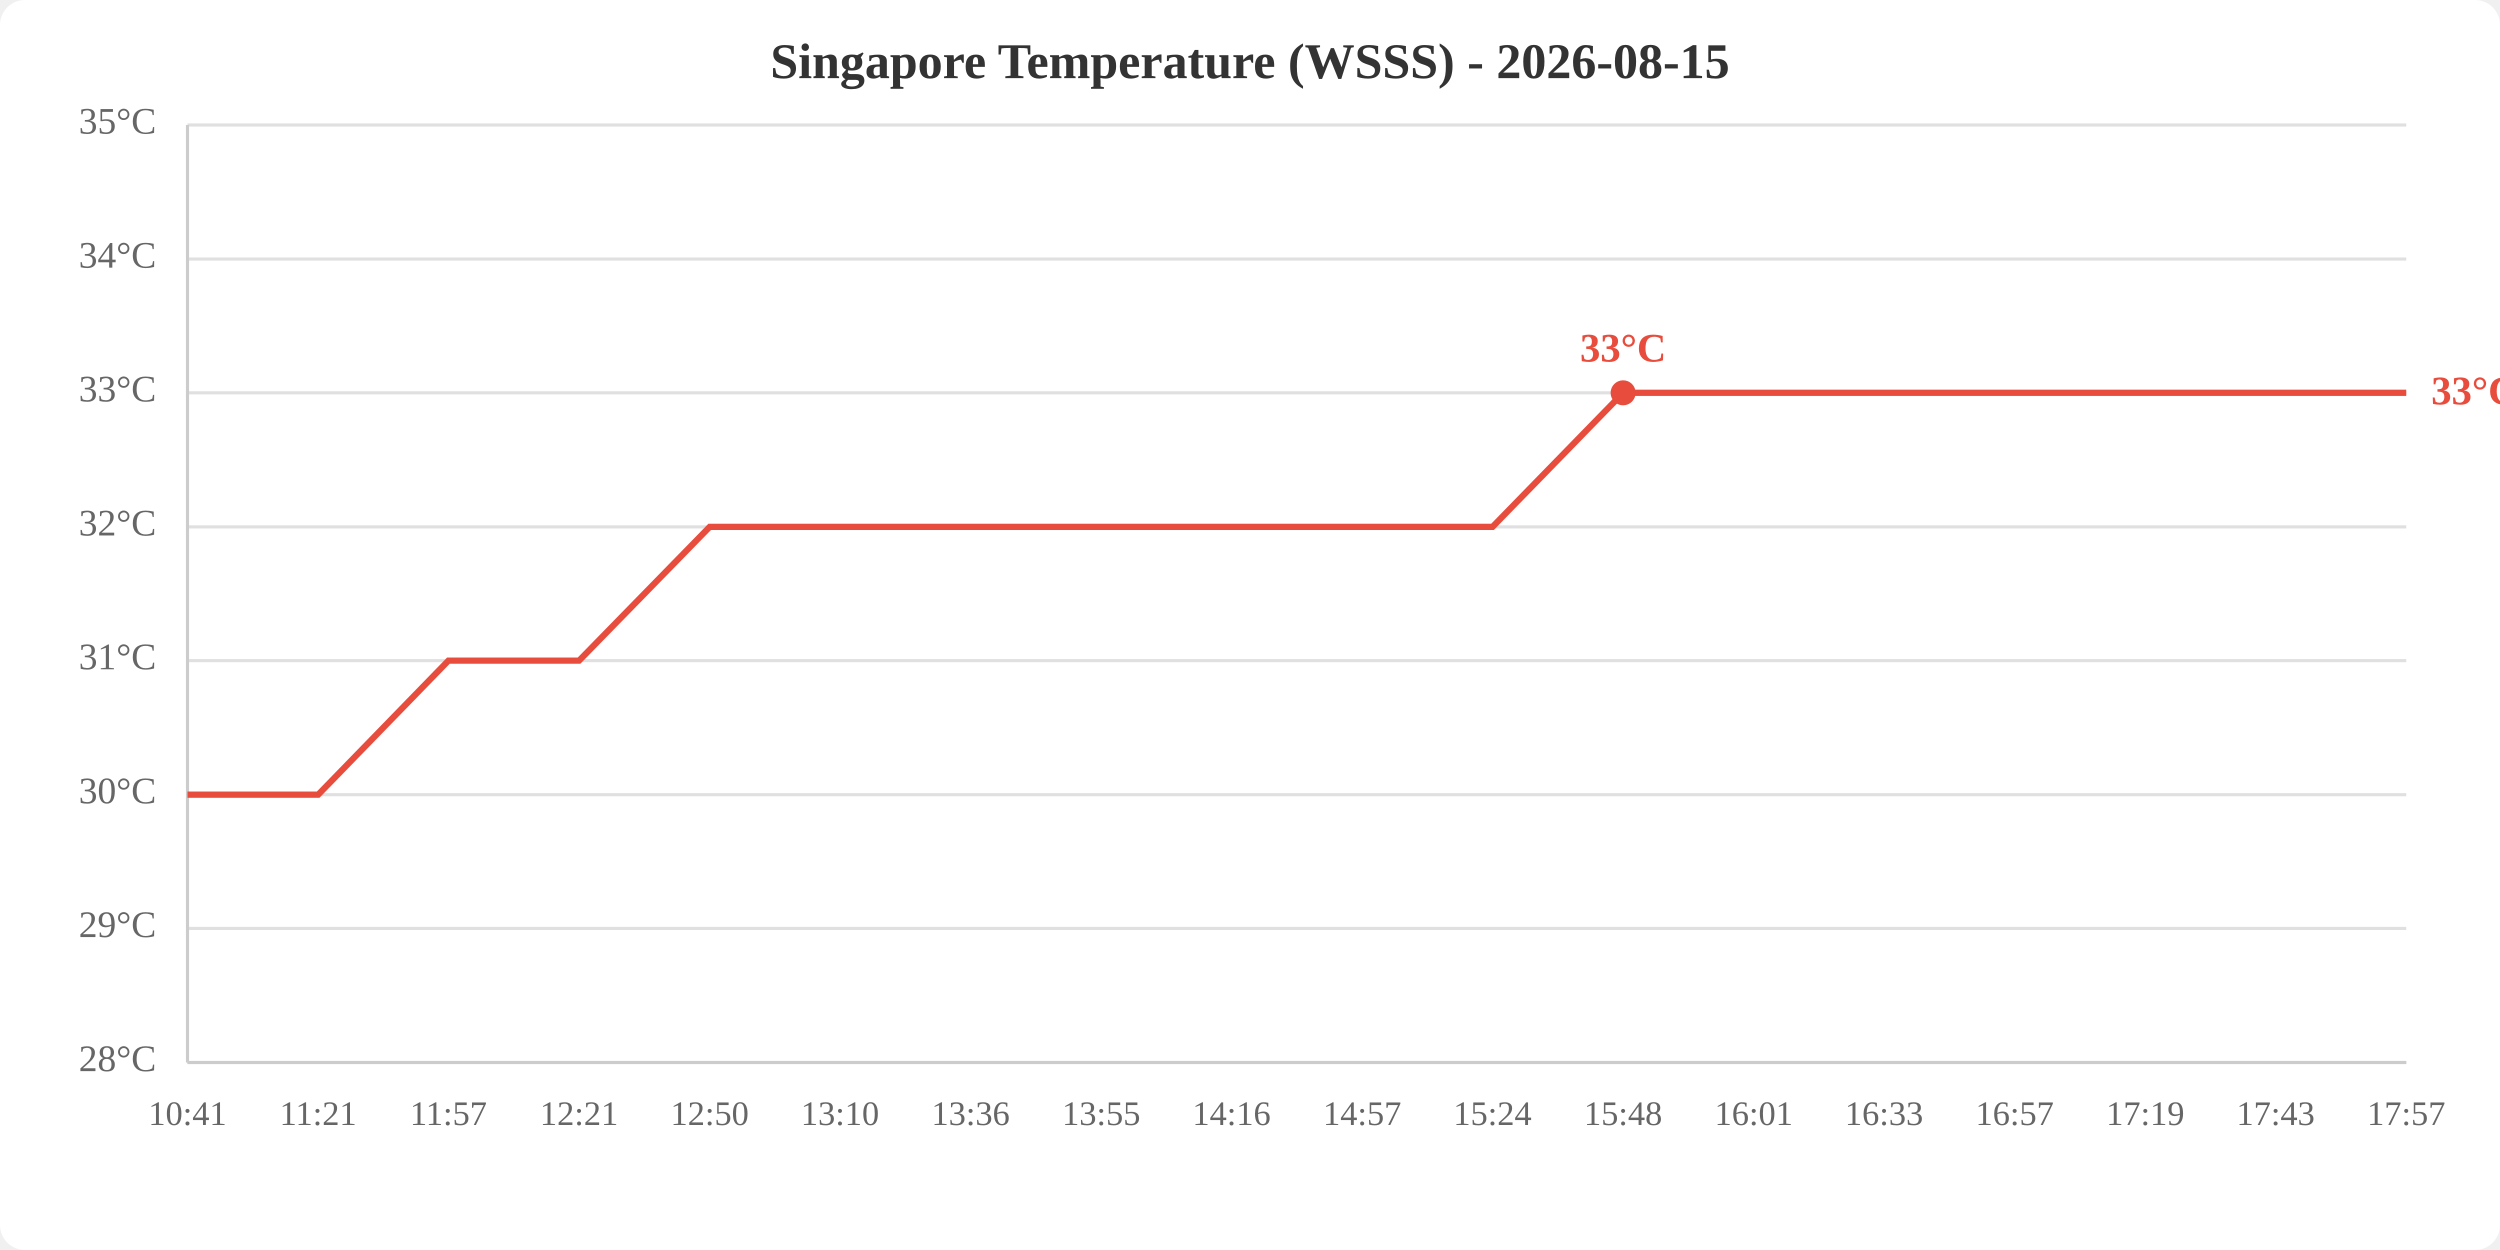
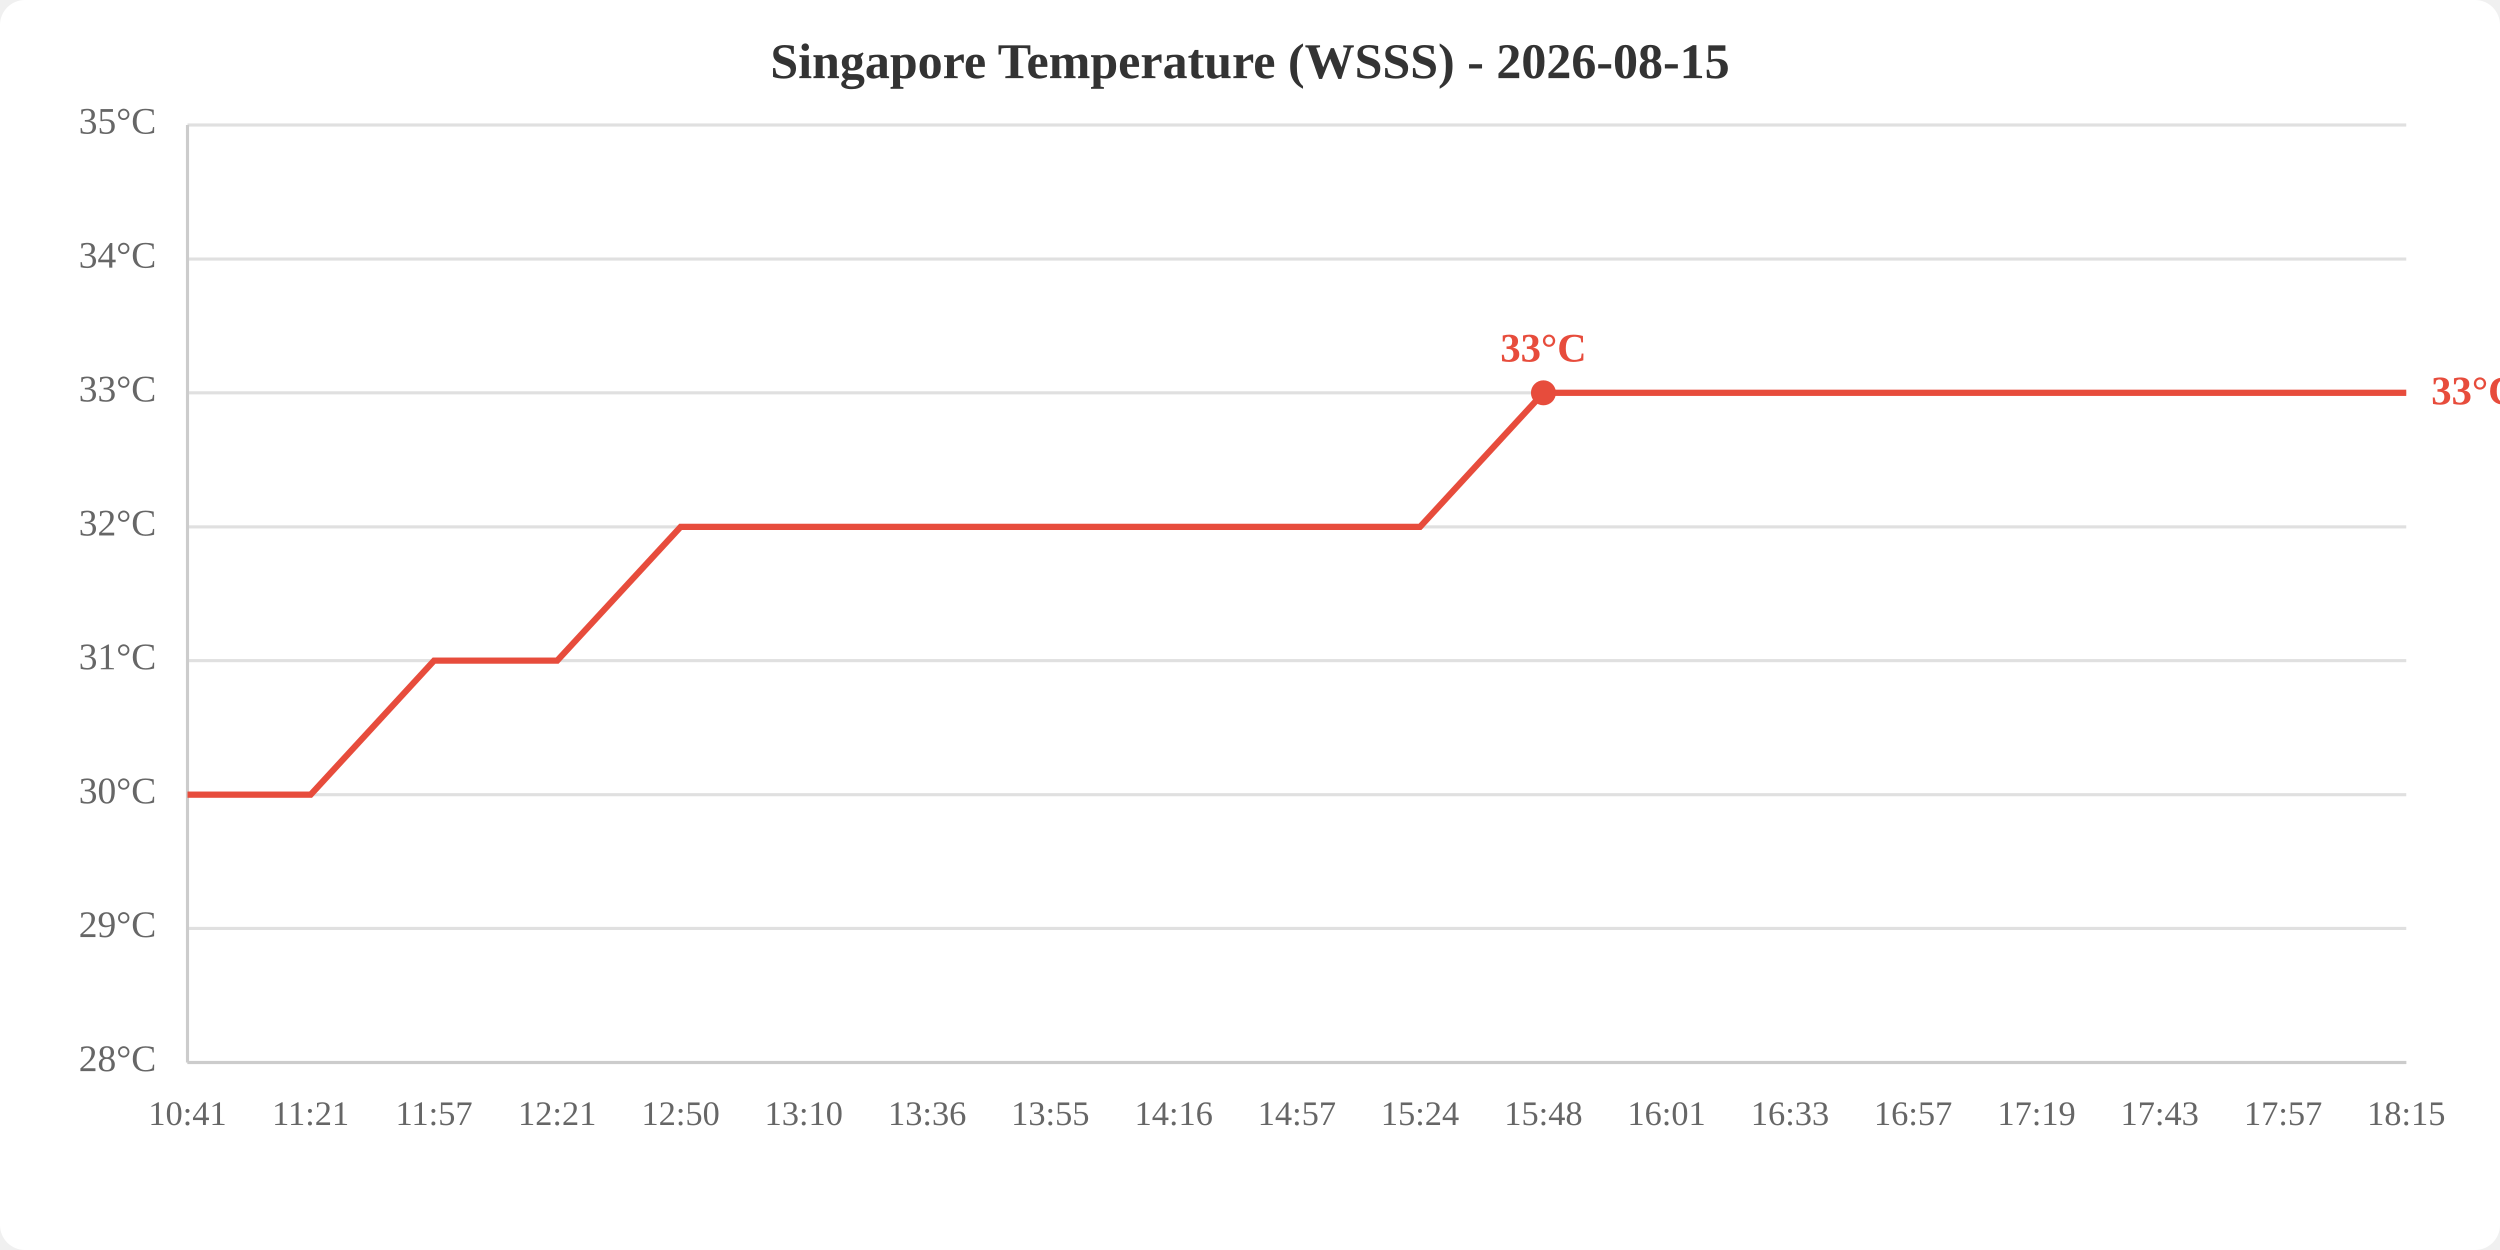
<svg xmlns="http://www.w3.org/2000/svg" viewBox="0 0 800 400" width="800" height="400">
  <rect width="800" height="400" fill="white" rx="8" />
  <text x="400.0" y="25" text-anchor="middle" font-size="16" font-weight="bold" fill="#333">Singapore Temperature (WSSS) - 2026-08-15</text>
  <line x1="60" y1="340.0" x2="770" y2="340.0" stroke="#e0e0e0" stroke-width="1" />
  <line x1="60" y1="297.1" x2="770" y2="297.1" stroke="#e0e0e0" stroke-width="1" />
  <line x1="60" y1="254.3" x2="770" y2="254.3" stroke="#e0e0e0" stroke-width="1" />
  <line x1="60" y1="211.4" x2="770" y2="211.4" stroke="#e0e0e0" stroke-width="1" />
  <line x1="60" y1="168.6" x2="770" y2="168.6" stroke="#e0e0e0" stroke-width="1" />
  <line x1="60" y1="125.7" x2="770" y2="125.7" stroke="#e0e0e0" stroke-width="1" />
  <line x1="60" y1="82.9" x2="770" y2="82.9" stroke="#e0e0e0" stroke-width="1" />
  <line x1="60" y1="40.0" x2="770" y2="40.0" stroke="#e0e0e0" stroke-width="1" />
  <text x="50" y="340.0" text-anchor="end" dominant-baseline="middle" fill="#666" font-size="12">28°C</text>
  <text x="50" y="297.1" text-anchor="end" dominant-baseline="middle" fill="#666" font-size="12">29°C</text>
  <text x="50" y="254.3" text-anchor="end" dominant-baseline="middle" fill="#666" font-size="12">30°C</text>
  <text x="50" y="211.4" text-anchor="end" dominant-baseline="middle" fill="#666" font-size="12">31°C</text>
  <text x="50" y="168.6" text-anchor="end" dominant-baseline="middle" fill="#666" font-size="12">32°C</text>
  <text x="50" y="125.7" text-anchor="end" dominant-baseline="middle" fill="#666" font-size="12">33°C</text>
  <text x="50" y="82.9" text-anchor="end" dominant-baseline="middle" fill="#666" font-size="12">34°C</text>
  <text x="50" y="40.0" text-anchor="end" dominant-baseline="middle" fill="#666" font-size="12">35°C</text>
  <text x="60.0" y="360" text-anchor="middle" fill="#666" font-size="11">10:41</text>
-   <text x="101.8" y="360" text-anchor="middle" fill="#666" font-size="11">11:21</text>
-   <text x="143.5" y="360" text-anchor="middle" fill="#666" font-size="11">11:57</text>
-   <text x="185.3" y="360" text-anchor="middle" fill="#666" font-size="11">12:21</text>
-   <text x="227.1" y="360" text-anchor="middle" fill="#666" font-size="11">12:50</text>
-   <text x="268.8" y="360" text-anchor="middle" fill="#666" font-size="11">13:10</text>
-   <text x="310.6" y="360" text-anchor="middle" fill="#666" font-size="11">13:36</text>
-   <text x="352.4" y="360" text-anchor="middle" fill="#666" font-size="11">13:55</text>
-   <text x="394.1" y="360" text-anchor="middle" fill="#666" font-size="11">14:16</text>
-   <text x="435.9" y="360" text-anchor="middle" fill="#666" font-size="11">14:57</text>
-   <text x="477.6" y="360" text-anchor="middle" fill="#666" font-size="11">15:24</text>
-   <text x="519.4" y="360" text-anchor="middle" fill="#666" font-size="11">15:48</text>
-   <text x="561.2" y="360" text-anchor="middle" fill="#666" font-size="11">16:01</text>
-   <text x="602.9" y="360" text-anchor="middle" fill="#666" font-size="11">16:33</text>
-   <text x="644.7" y="360" text-anchor="middle" fill="#666" font-size="11">16:57</text>
-   <text x="686.5" y="360" text-anchor="middle" fill="#666" font-size="11">17:19</text>
-   <text x="728.2" y="360" text-anchor="middle" fill="#666" font-size="11">17:43</text>
-   <text x="770.0" y="360" text-anchor="middle" fill="#666" font-size="11">17:57</text>
+   <text x="99.4" y="360" text-anchor="middle" fill="#666" font-size="11">11:21</text>
+   <text x="138.9" y="360" text-anchor="middle" fill="#666" font-size="11">11:57</text>
+   <text x="178.3" y="360" text-anchor="middle" fill="#666" font-size="11">12:21</text>
+   <text x="217.8" y="360" text-anchor="middle" fill="#666" font-size="11">12:50</text>
+   <text x="257.2" y="360" text-anchor="middle" fill="#666" font-size="11">13:10</text>
+   <text x="296.7" y="360" text-anchor="middle" fill="#666" font-size="11">13:36</text>
+   <text x="336.1" y="360" text-anchor="middle" fill="#666" font-size="11">13:55</text>
+   <text x="375.6" y="360" text-anchor="middle" fill="#666" font-size="11">14:16</text>
+   <text x="415.0" y="360" text-anchor="middle" fill="#666" font-size="11">14:57</text>
+   <text x="454.4" y="360" text-anchor="middle" fill="#666" font-size="11">15:24</text>
+   <text x="493.9" y="360" text-anchor="middle" fill="#666" font-size="11">15:48</text>
+   <text x="533.3" y="360" text-anchor="middle" fill="#666" font-size="11">16:01</text>
+   <text x="572.8" y="360" text-anchor="middle" fill="#666" font-size="11">16:33</text>
+   <text x="612.2" y="360" text-anchor="middle" fill="#666" font-size="11">16:57</text>
+   <text x="651.7" y="360" text-anchor="middle" fill="#666" font-size="11">17:19</text>
+   <text x="691.1" y="360" text-anchor="middle" fill="#666" font-size="11">17:43</text>
+   <text x="730.6" y="360" text-anchor="middle" fill="#666" font-size="11">17:57</text>
+   <text x="770.0" y="360" text-anchor="middle" fill="#666" font-size="11">18:15</text>
  <line x1="60" y1="40" x2="60" y2="340" stroke="#ccc" stroke-width="1" />
  <line x1="60" y1="340" x2="770" y2="340" stroke="#ccc" stroke-width="1" />
-   <polyline points="60.0,254.3 101.8,254.3 143.5,211.4 185.3,211.4 227.1,168.6 268.8,168.6 310.6,168.6 352.4,168.6 394.1,168.6 435.9,168.6 477.6,168.6 519.4,125.7 561.2,125.7 602.9,125.7 644.7,125.7 686.5,125.7 728.2,125.7 770.0,125.7" fill="none" stroke="#e74c3c" stroke-width="2" />
-   <circle cx="519.4" cy="125.7" r="4" fill="#e74c3c" />
-   <text x="519.4" y="115.7" text-anchor="middle" fill="#e74c3c" font-size="13" font-weight="bold">33°C</text>
+   <polyline points="60.0,254.3 99.4,254.3 138.9,211.4 178.3,211.4 217.8,168.6 257.2,168.6 296.7,168.6 336.1,168.6 375.6,168.6 415.0,168.6 454.4,168.6 493.9,125.7 533.3,125.7 572.8,125.7 612.2,125.7 651.7,125.7 691.1,125.7 730.6,125.7 770.0,125.7" fill="none" stroke="#e74c3c" stroke-width="2" />
+   <circle cx="493.9" cy="125.7" r="4" fill="#e74c3c" />
+   <text x="493.9" y="115.7" text-anchor="middle" fill="#e74c3c" font-size="13" font-weight="bold">33°C</text>
  <text x="778.0" y="125.7" fill="#e74c3c" font-size="13" font-weight="bold" dominant-baseline="middle">33°C</text>
</svg>
